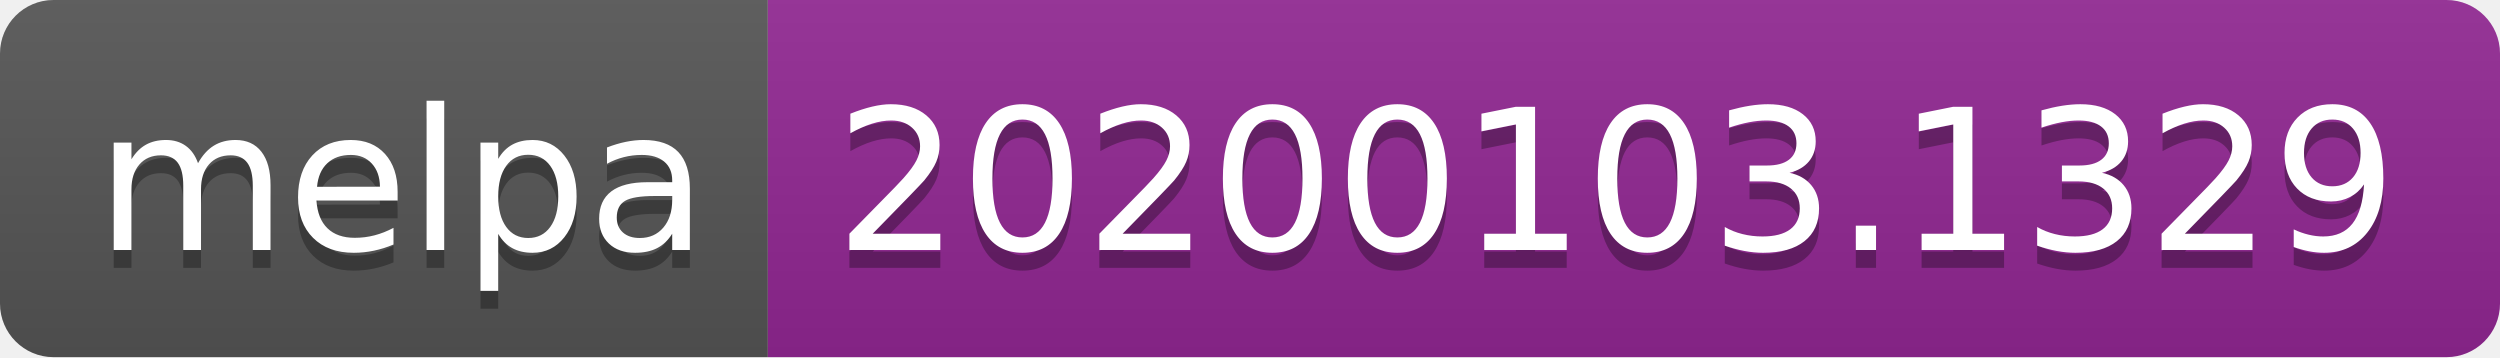
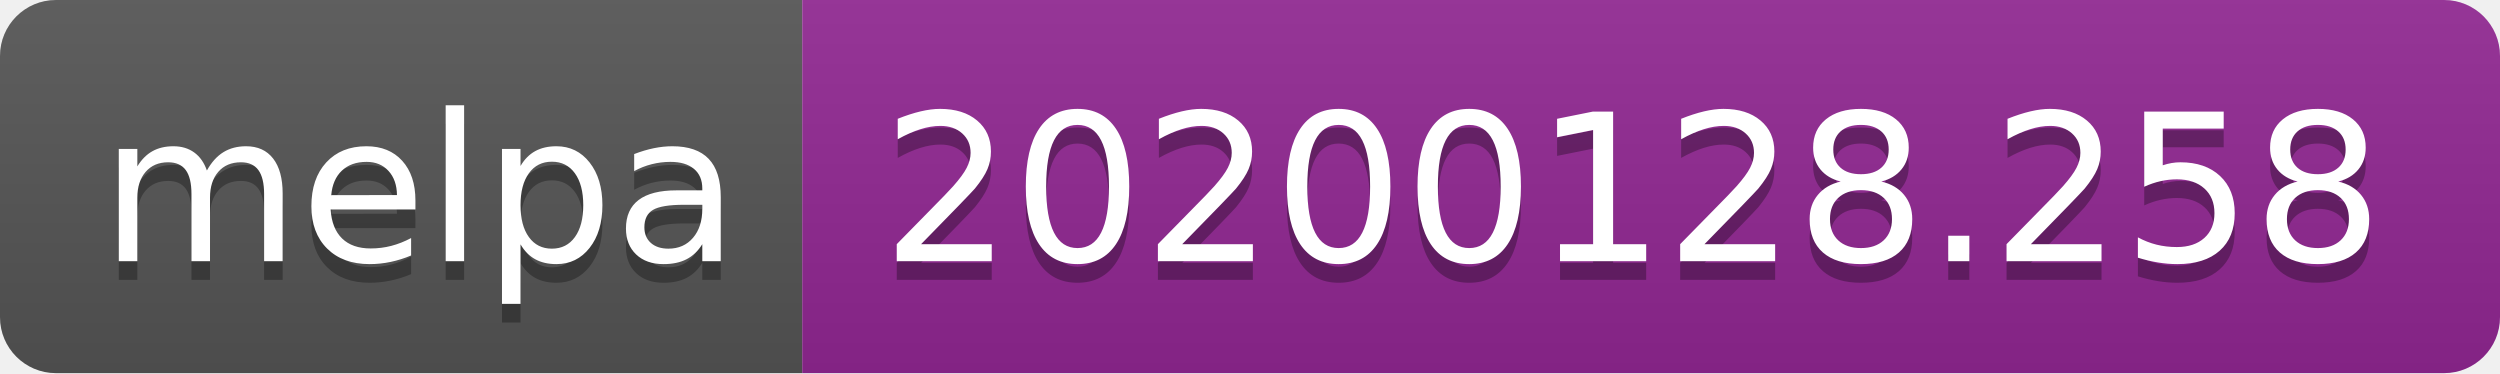
- <svg xmlns="http://www.w3.org/2000/svg" width="140" height="20">
+ <svg xmlns="http://www.w3.org/2000/svg" width="134" height="20">
  <linearGradient id="b" x2="0" y2="100%">
    <stop offset="0" stop-color="#bbb" stop-opacity=".1" />
    <stop offset="1" stop-opacity=".1" />
  </linearGradient>
  <clipPath id="a">
-     <rect width="140" height="20" rx="3" fill="#fff" />
+     <rect width="134" height="20" rx="3" fill="#fff" />
  </clipPath>
  <g clip-path="url(#a)">
    <path fill="#555" d="M0 0h43v20H0z" />
-     <path fill="#922793" d="M43 0h97v20H43z" />
-     <path fill="url(#b)" d="M0 0h140v20H0z" />
+     <path fill="#922793" d="M43 0h91v20H43z" />
+     <path fill="url(#b)" d="M0 0h134v20H0z" />
  </g>
  <g fill="#fff" text-anchor="middle" font-family="DejaVu Sans,Verdana,Geneva,sans-serif" font-size="110">
    <text x="225" y="150" fill="#010101" fill-opacity=".3" transform="scale(.1)" textLength="330">melpa</text>
    <text x="225" y="140" transform="scale(.1)" textLength="330">melpa</text>
-     <text x="905" y="150" fill="#010101" fill-opacity=".3" transform="scale(.1)" textLength="870">20200103.1329</text>
-     <text x="905" y="140" transform="scale(.1)" textLength="870">20200103.1329</text>
+     <text x="875" y="150" fill="#010101" fill-opacity=".3" transform="scale(.1)" textLength="810">20200128.258</text>
+     <text x="875" y="140" transform="scale(.1)" textLength="810">20200128.258</text>
  </g>
</svg>
